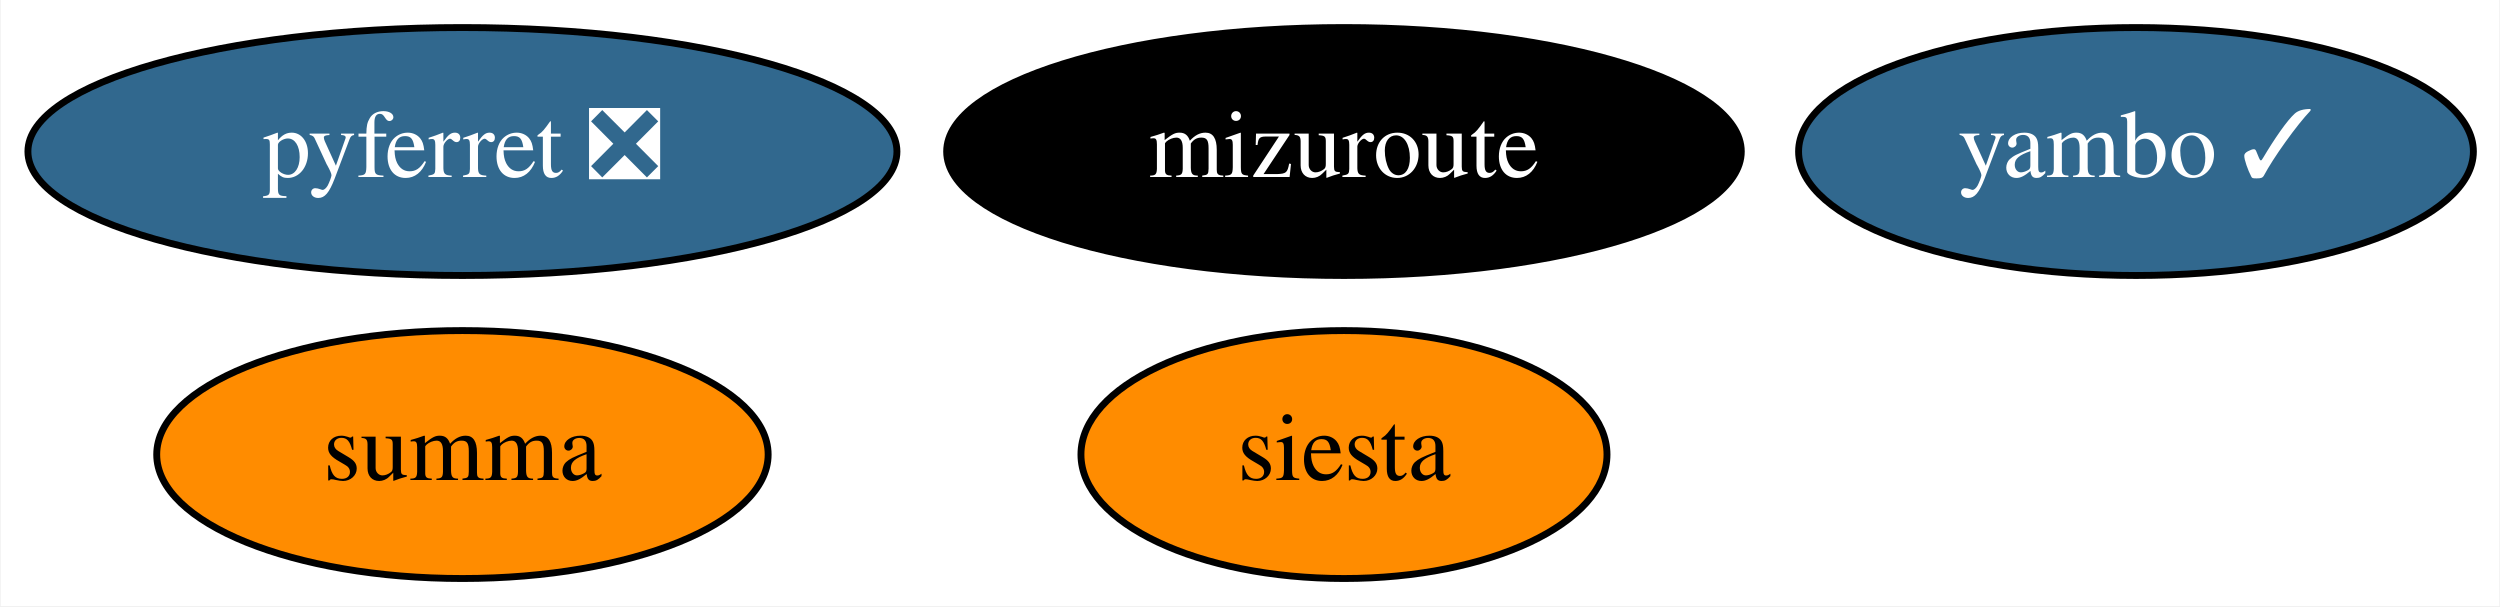
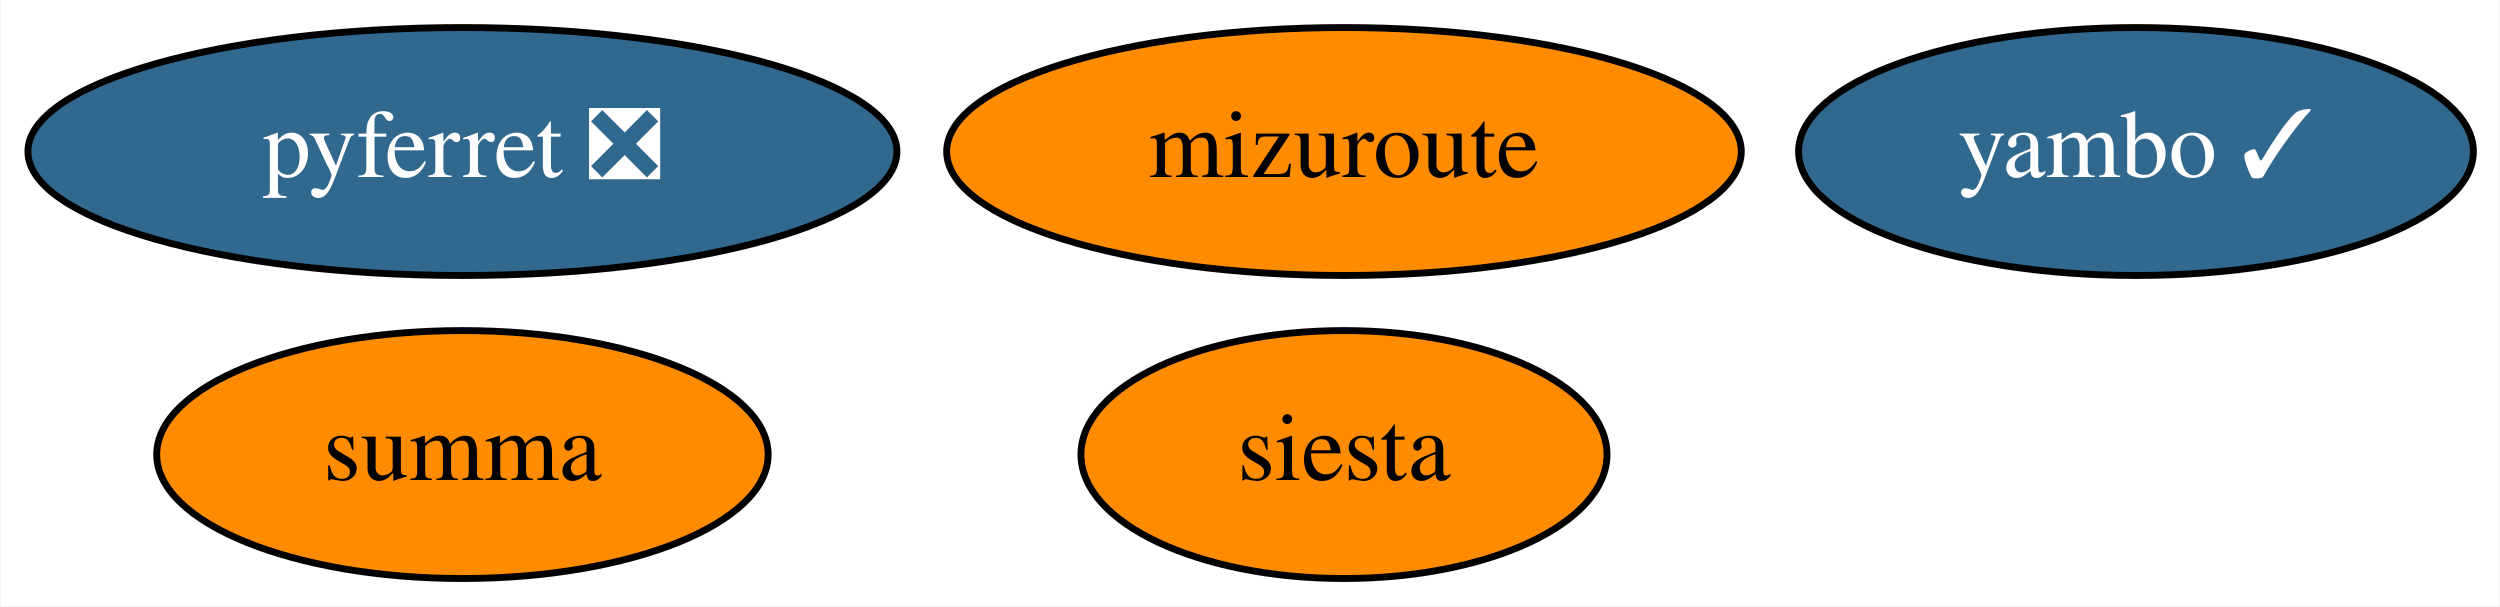
<svg xmlns="http://www.w3.org/2000/svg" xmlns:xlink="http://www.w3.org/1999/xlink" width="363pt" height="88pt" viewBox="0.00 0.00 362.79 88.00">
  <g id="graph0" class="graph" transform="scale(1 1) rotate(0) translate(4 84)">
    <polygon fill="white" stroke="none" points="-4,4 -4,-84 358.79,-84 358.79,4 -4,4" />
    <g id="node1" class="node">
      <g id="a_node1">
        <a xlink:href="https://github.com/conda-forge/pyferret-feedstock/pull/99" xlink:title="pyferret ❎">
          <ellipse fill="#31688e" stroke="black" cx="63.04" cy="-62" rx="63.09" ry="18" />
          <text text-anchor="middle" x="63.04" y="-58.3" font-family="Times,serif" font-size="14.00" fill="white">pyferret ❎</text>
        </a>
      </g>
    </g>
    <g id="node2" class="node">
      <g id="a_node2">
        <a xlink:href="https://github.com/conda-forge/siesta-feedstock" xlink:title="siesta">
          <ellipse fill="#ff8c00" stroke="black" cx="191.04" cy="-18" rx="38.19" ry="18" />
          <text text-anchor="middle" x="191.04" y="-14.3" font-family="Times,serif" font-size="14.00">siesta</text>
        </a>
      </g>
    </g>
    <g id="node3" class="node">
      <g id="a_node3">
        <a xlink:href="https://github.com/conda-forge/summa-feedstock" xlink:title="summa">
          <ellipse fill="#ff8c00" stroke="black" cx="63.04" cy="-18" rx="44.39" ry="18" />
          <text text-anchor="middle" x="63.04" y="-14.3" font-family="Times,serif" font-size="14.00">summa</text>
        </a>
      </g>
    </g>
    <g id="node4" class="node">
      <g id="a_node4">
        <a xlink:href="https://github.com/conda-forge/mizuroute-feedstock" xlink:title="mizuroute">
-           <ellipse fill="#000000" stroke="black" cx="191.04" cy="-62" rx="57.69" ry="18" />
-           <text text-anchor="middle" x="191.04" y="-58.3" font-family="Times,serif" font-size="14.00" fill="white">mizuroute</text>
+           <ellipse fill="#ff8c00" stroke="black" cx="191.04" cy="-62" rx="57.69" ry="18" />
+           <text text-anchor="middle" x="191.04" y="-58.3" font-family="Times,serif" font-size="14.00">mizuroute</text>
        </a>
      </g>
    </g>
    <g id="node5" class="node">
      <g id="a_node5">
        <a xlink:href="https://github.com/conda-forge/yambo-feedstock/pull/11" xlink:title="yambo ✓">
          <ellipse fill="#31688e" stroke="black" cx="306.04" cy="-62" rx="48.99" ry="18" />
          <text text-anchor="middle" x="306.04" y="-58.3" font-family="Times,serif" font-size="14.00" fill="white">yambo ✓</text>
        </a>
      </g>
    </g>
  </g>
</svg>
